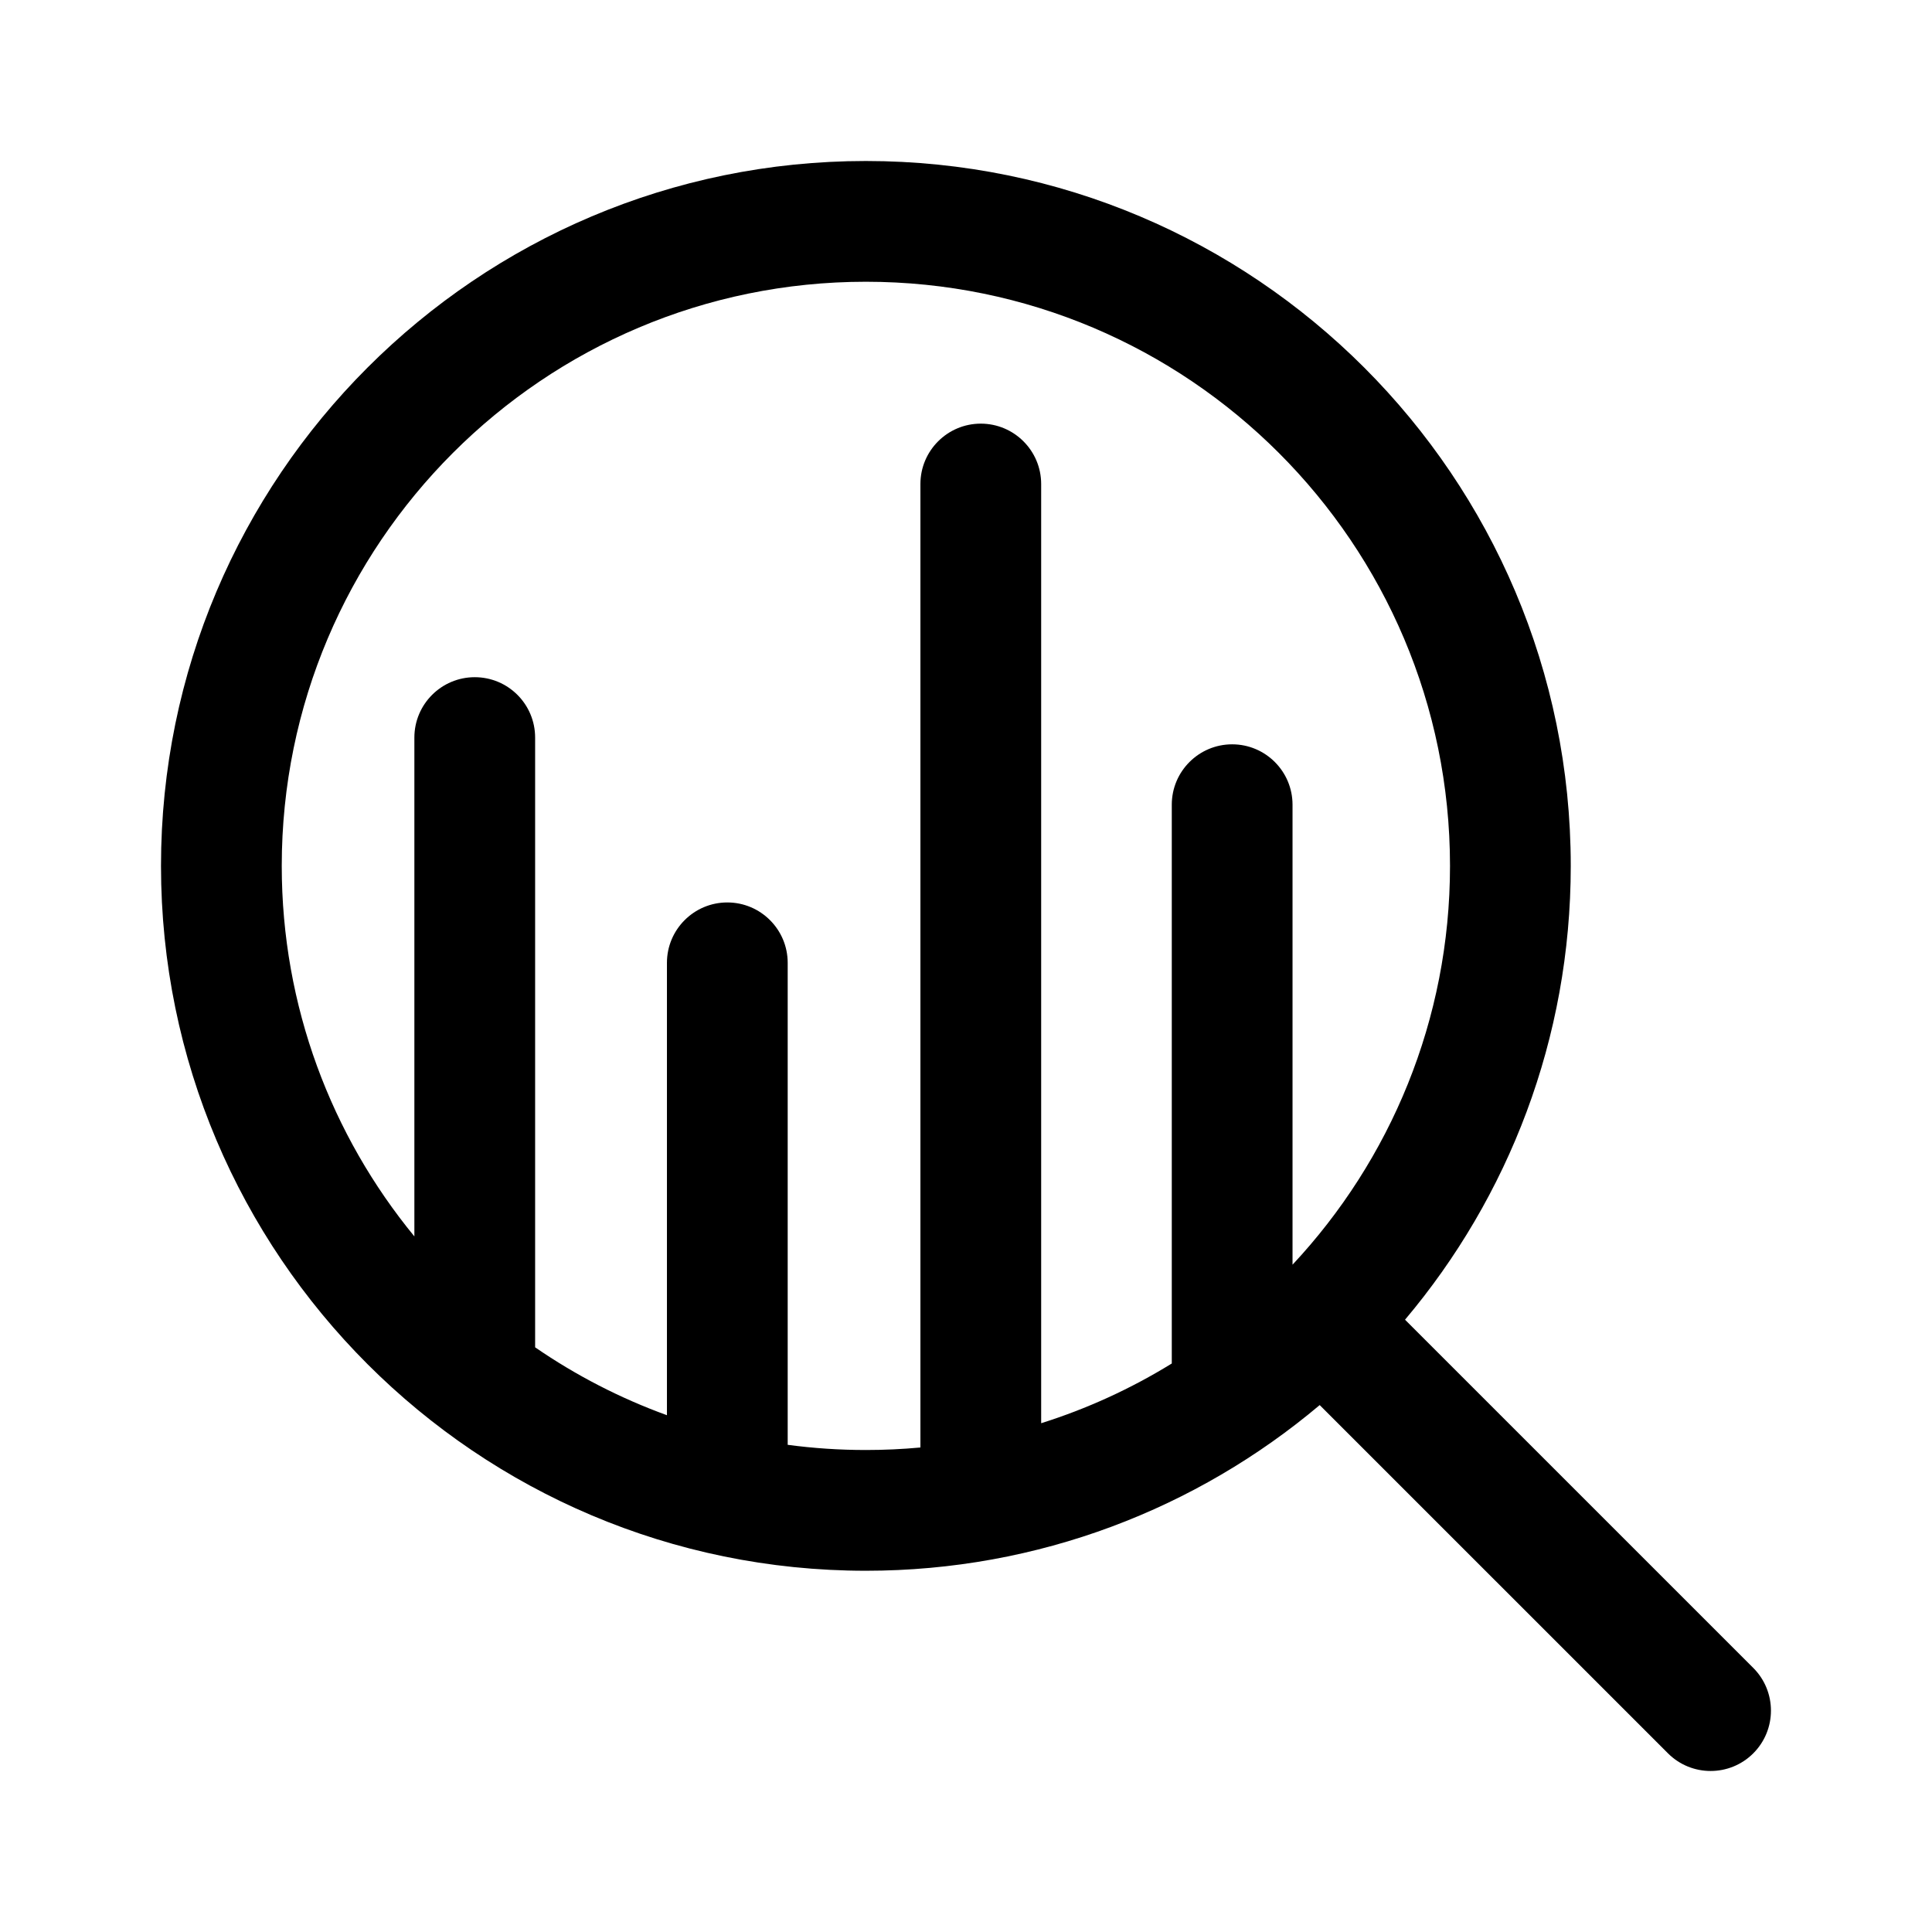
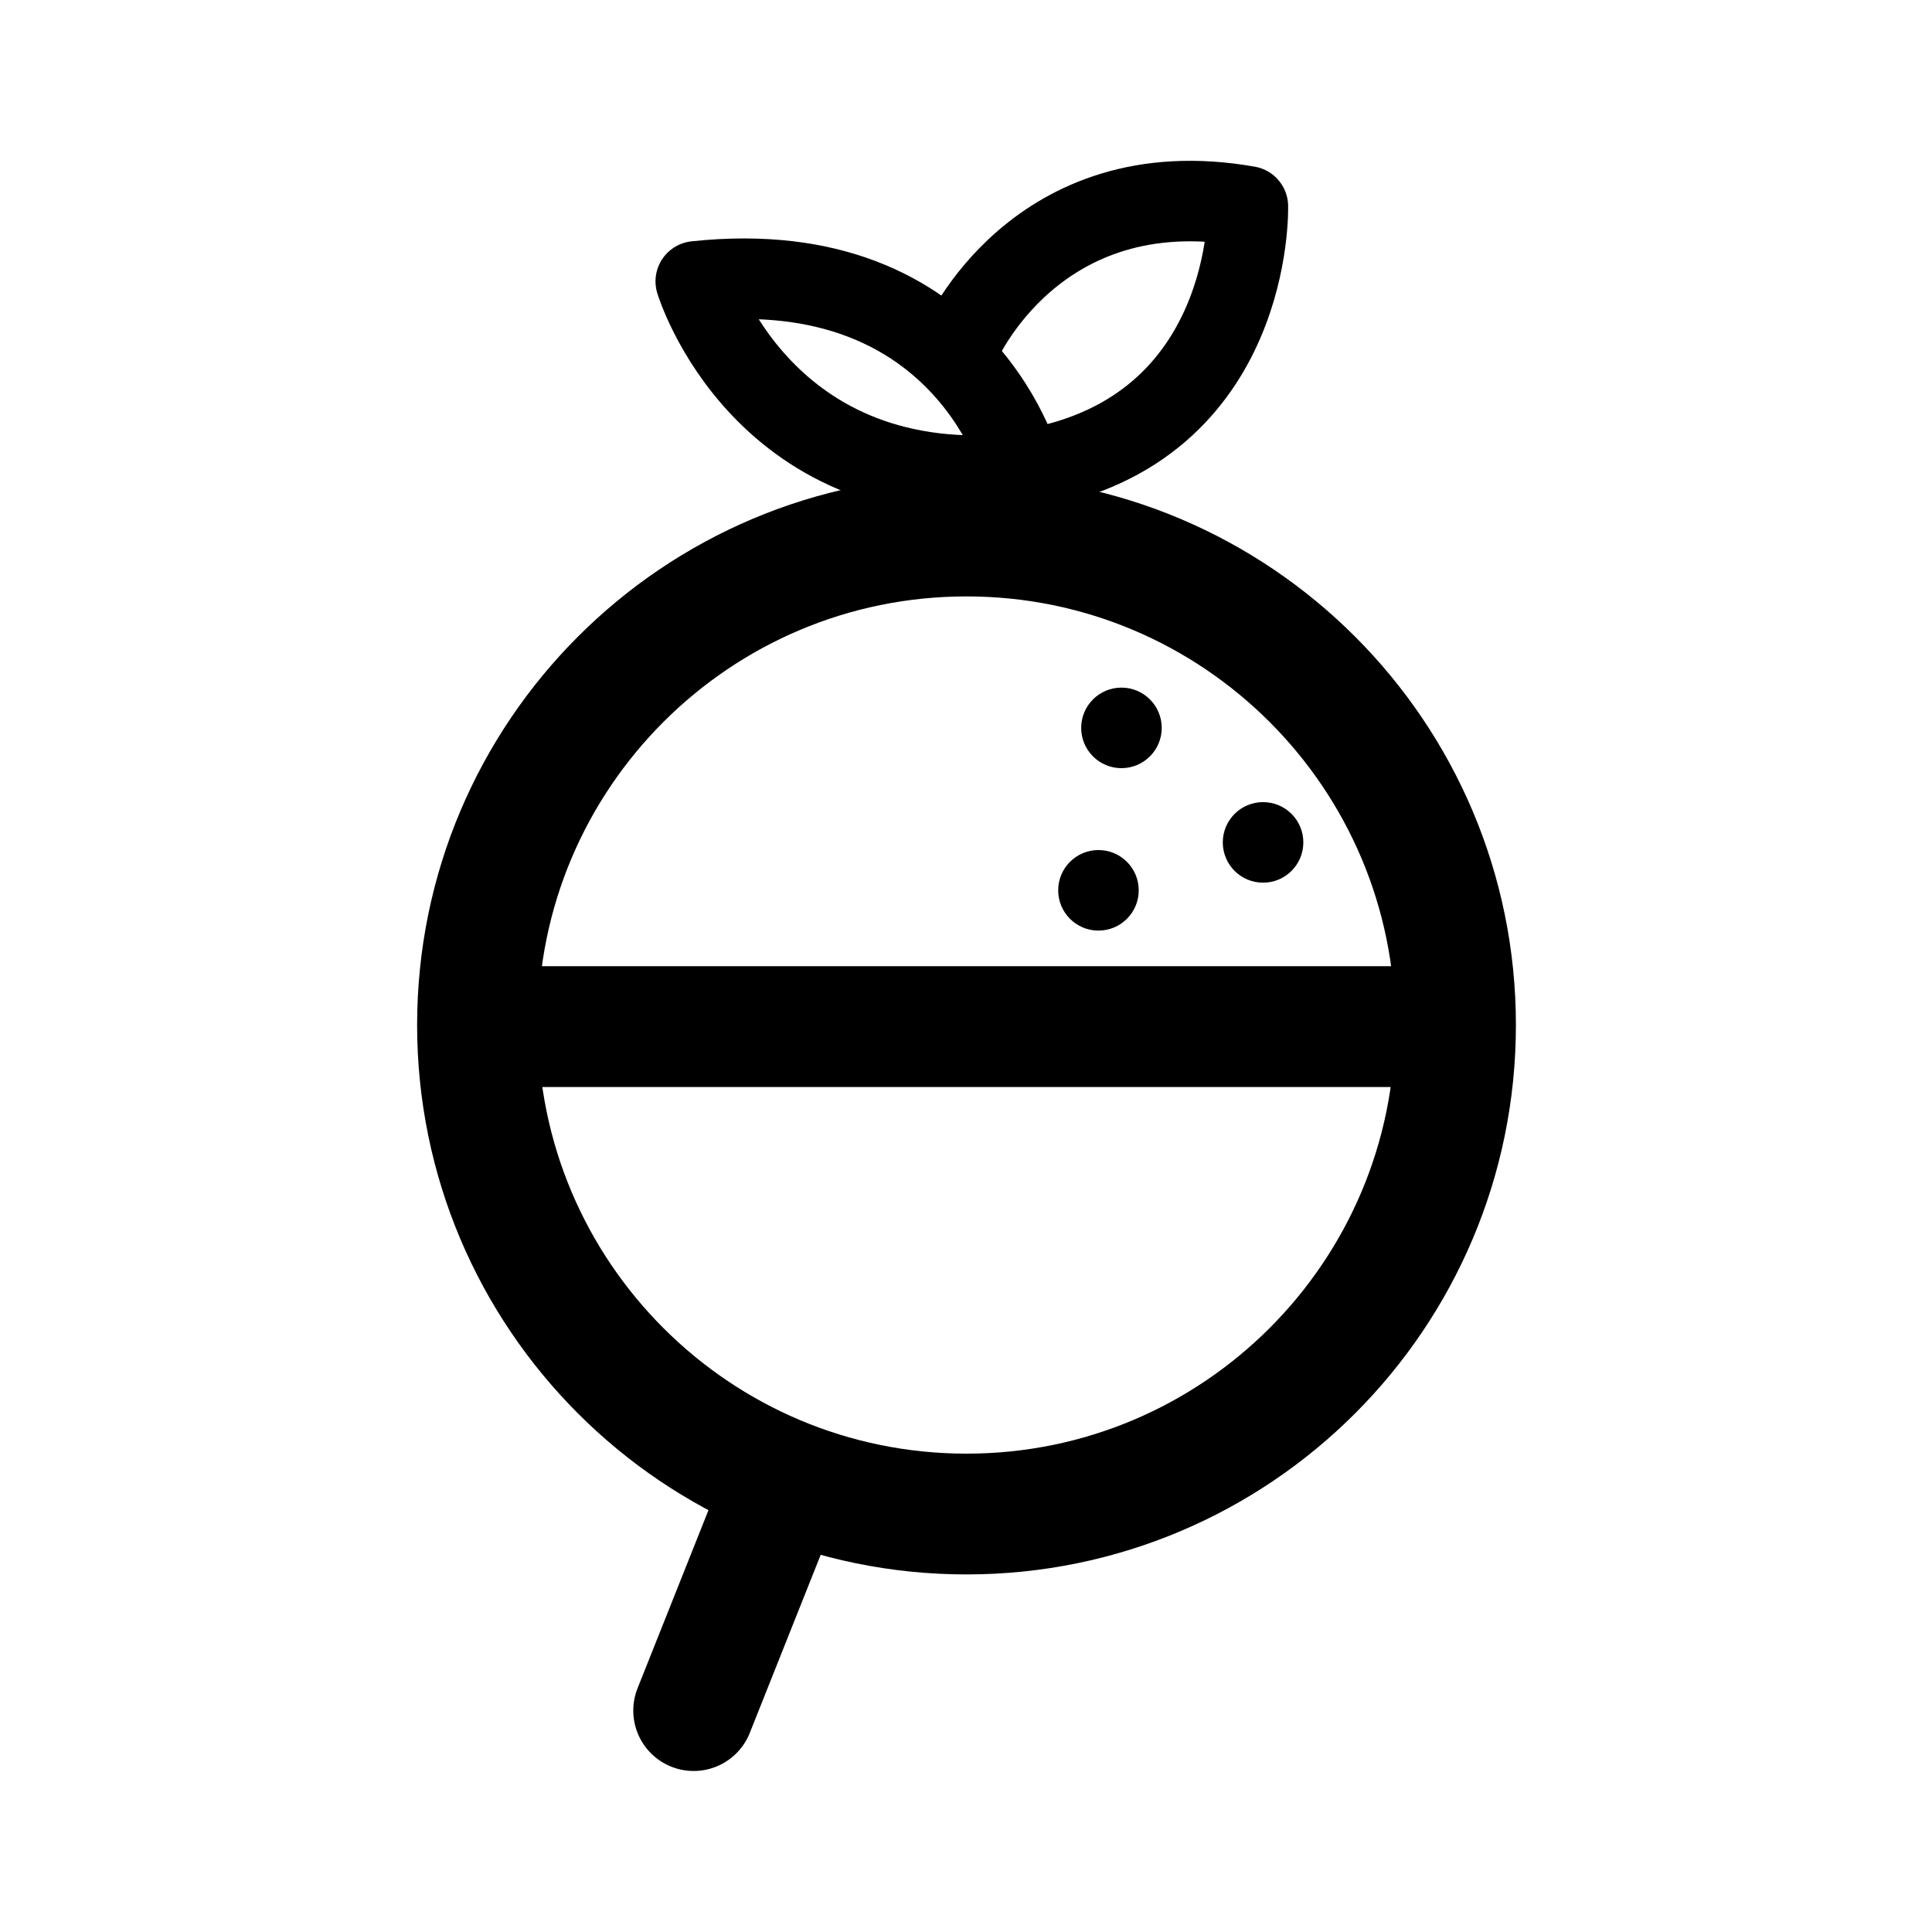
- <svg xmlns="http://www.w3.org/2000/svg" xml:space="preserve" style="fill-rule:evenodd;clip-rule:evenodd;stroke-linejoin:round;stroke-miterlimit:2" viewBox="0 0 192 192">
-   <path d="m1191.15 563.635 34.61 34.608a5.998 5.998 0 0 0 8.48 0 6.007 6.007 0 0 0 0-8.486l-34.61-34.607c10.28-12.188 16.47-27.926 16.47-45.1 0-38.662-31.39-70.05-70.05-70.05S1076 471.388 1076 510.05c0 38.662 31.39 70.05 70.05 70.05 17.17 0 32.91-6.193 45.1-16.465Zm-2.7-13.951c9.7-10.376 15.65-24.316 15.65-39.634 0-32.039-26.01-58.05-58.05-58.05-32.04 0-58.05 26.011-58.05 58.05 0 13.972 4.95 26.798 13.18 36.822v-49.573c0-3.311 2.69-6 6-6 3.32 0 6 2.689 6 6v60.596a58.03 58.03 0 0 0 13.1 6.747v-44.958c0-3.312 2.69-6 6-6s6 2.688 6 6v47.9c2.54.341 5.14.516 7.77.516 1.83 0 3.63-.084 5.42-.25v-95.749c0-3.311 2.69-6 6-6s6 2.689 6 6v93.337a57.847 57.847 0 0 0 12.98-5.935V503.97c0-3.311 2.69-6 6-6s6 2.689 6 6v45.714Z" style="fill-rule:evenodd;clip-rule:evenodd;stroke-linejoin:round;stroke-miterlimit:2" transform="translate(-1060 -424)" />
+ <svg xmlns="http://www.w3.org/2000/svg" width="192" height="192" viewBox="0 0 50.8 50.8" version="1.1" id="svg5" xml:space="preserve">
+   <defs id="defs2" />
+   <g id="layer2" style="stroke-width:1;stroke-dasharray:none" transform="matrix(1.037184,0,0,1.037182,-0.8252066,0.8234322)">
+     <circle style="fill:none;stroke:#000000;stroke-width:3.062;stroke-linecap:round;stroke-linejoin:round;stroke-miterlimit:1;stroke-dasharray:none" id="path1786" cx="25.298" cy="25.192" r="12.397" />
+     <path style="fill:none;stroke:#000000;stroke-width:3.062;stroke-linecap:round;stroke-linejoin:round;stroke-miterlimit:1;stroke-dasharray:none" d="m 20.547,37.132 -2.166,5.44" id="path2151" />
+     <path style="fill:none;stroke:#000000;stroke-width:2.041;stroke-linecap:round;stroke-linejoin:round;stroke-miterlimit:1;stroke-dasharray:none" d="m 26.727,11.198 c 0,0 -1.373,-5.599 -8.293,-4.859 0,0 1.69,5.599 8.293,4.859 z" id="path2156" />
+     <path style="display:inline;fill:none;stroke:#000000;stroke-width:2.041;stroke-linecap:round;stroke-linejoin:round;stroke-miterlimit:1;stroke-dasharray:none" d="m 25.142,7.923 c 0,0 1.902,-4.437 7.289,-3.486 0,0 0.158,5.652 -5.493,6.655" id="path2158" />
+     <circle style="fill:#000000;fill-opacity:1;stroke:none;stroke-width:1.972;stroke-linecap:round;stroke-linejoin:round;stroke-miterlimit:1;stroke-dasharray:none" id="path2160" cx="29.226" cy="17.659" r="1.021" />
+     <circle style="fill:#000000;fill-opacity:1;stroke:none;stroke-width:1.972;stroke-linecap:round;stroke-linejoin:round;stroke-miterlimit:1;stroke-dasharray:none" id="path2160-0" cx="28.643" cy="21.777" r="1.021" />
+     <circle style="fill:#000000;fill-opacity:1;stroke:none;stroke-width:1.972;stroke-linecap:round;stroke-linejoin:round;stroke-miterlimit:1;stroke-dasharray:none" id="path2160-8" cx="32.816" cy="20.562" r="1.021" />
+     <path style="fill:none;stroke:#000000;stroke-width:3.062;stroke-linecap:round;stroke-linejoin:round;stroke-miterlimit:1;stroke-dasharray:none" d="M 13.171,25.232 H 36.549" id="path7090" />
+   </g>
</svg>
